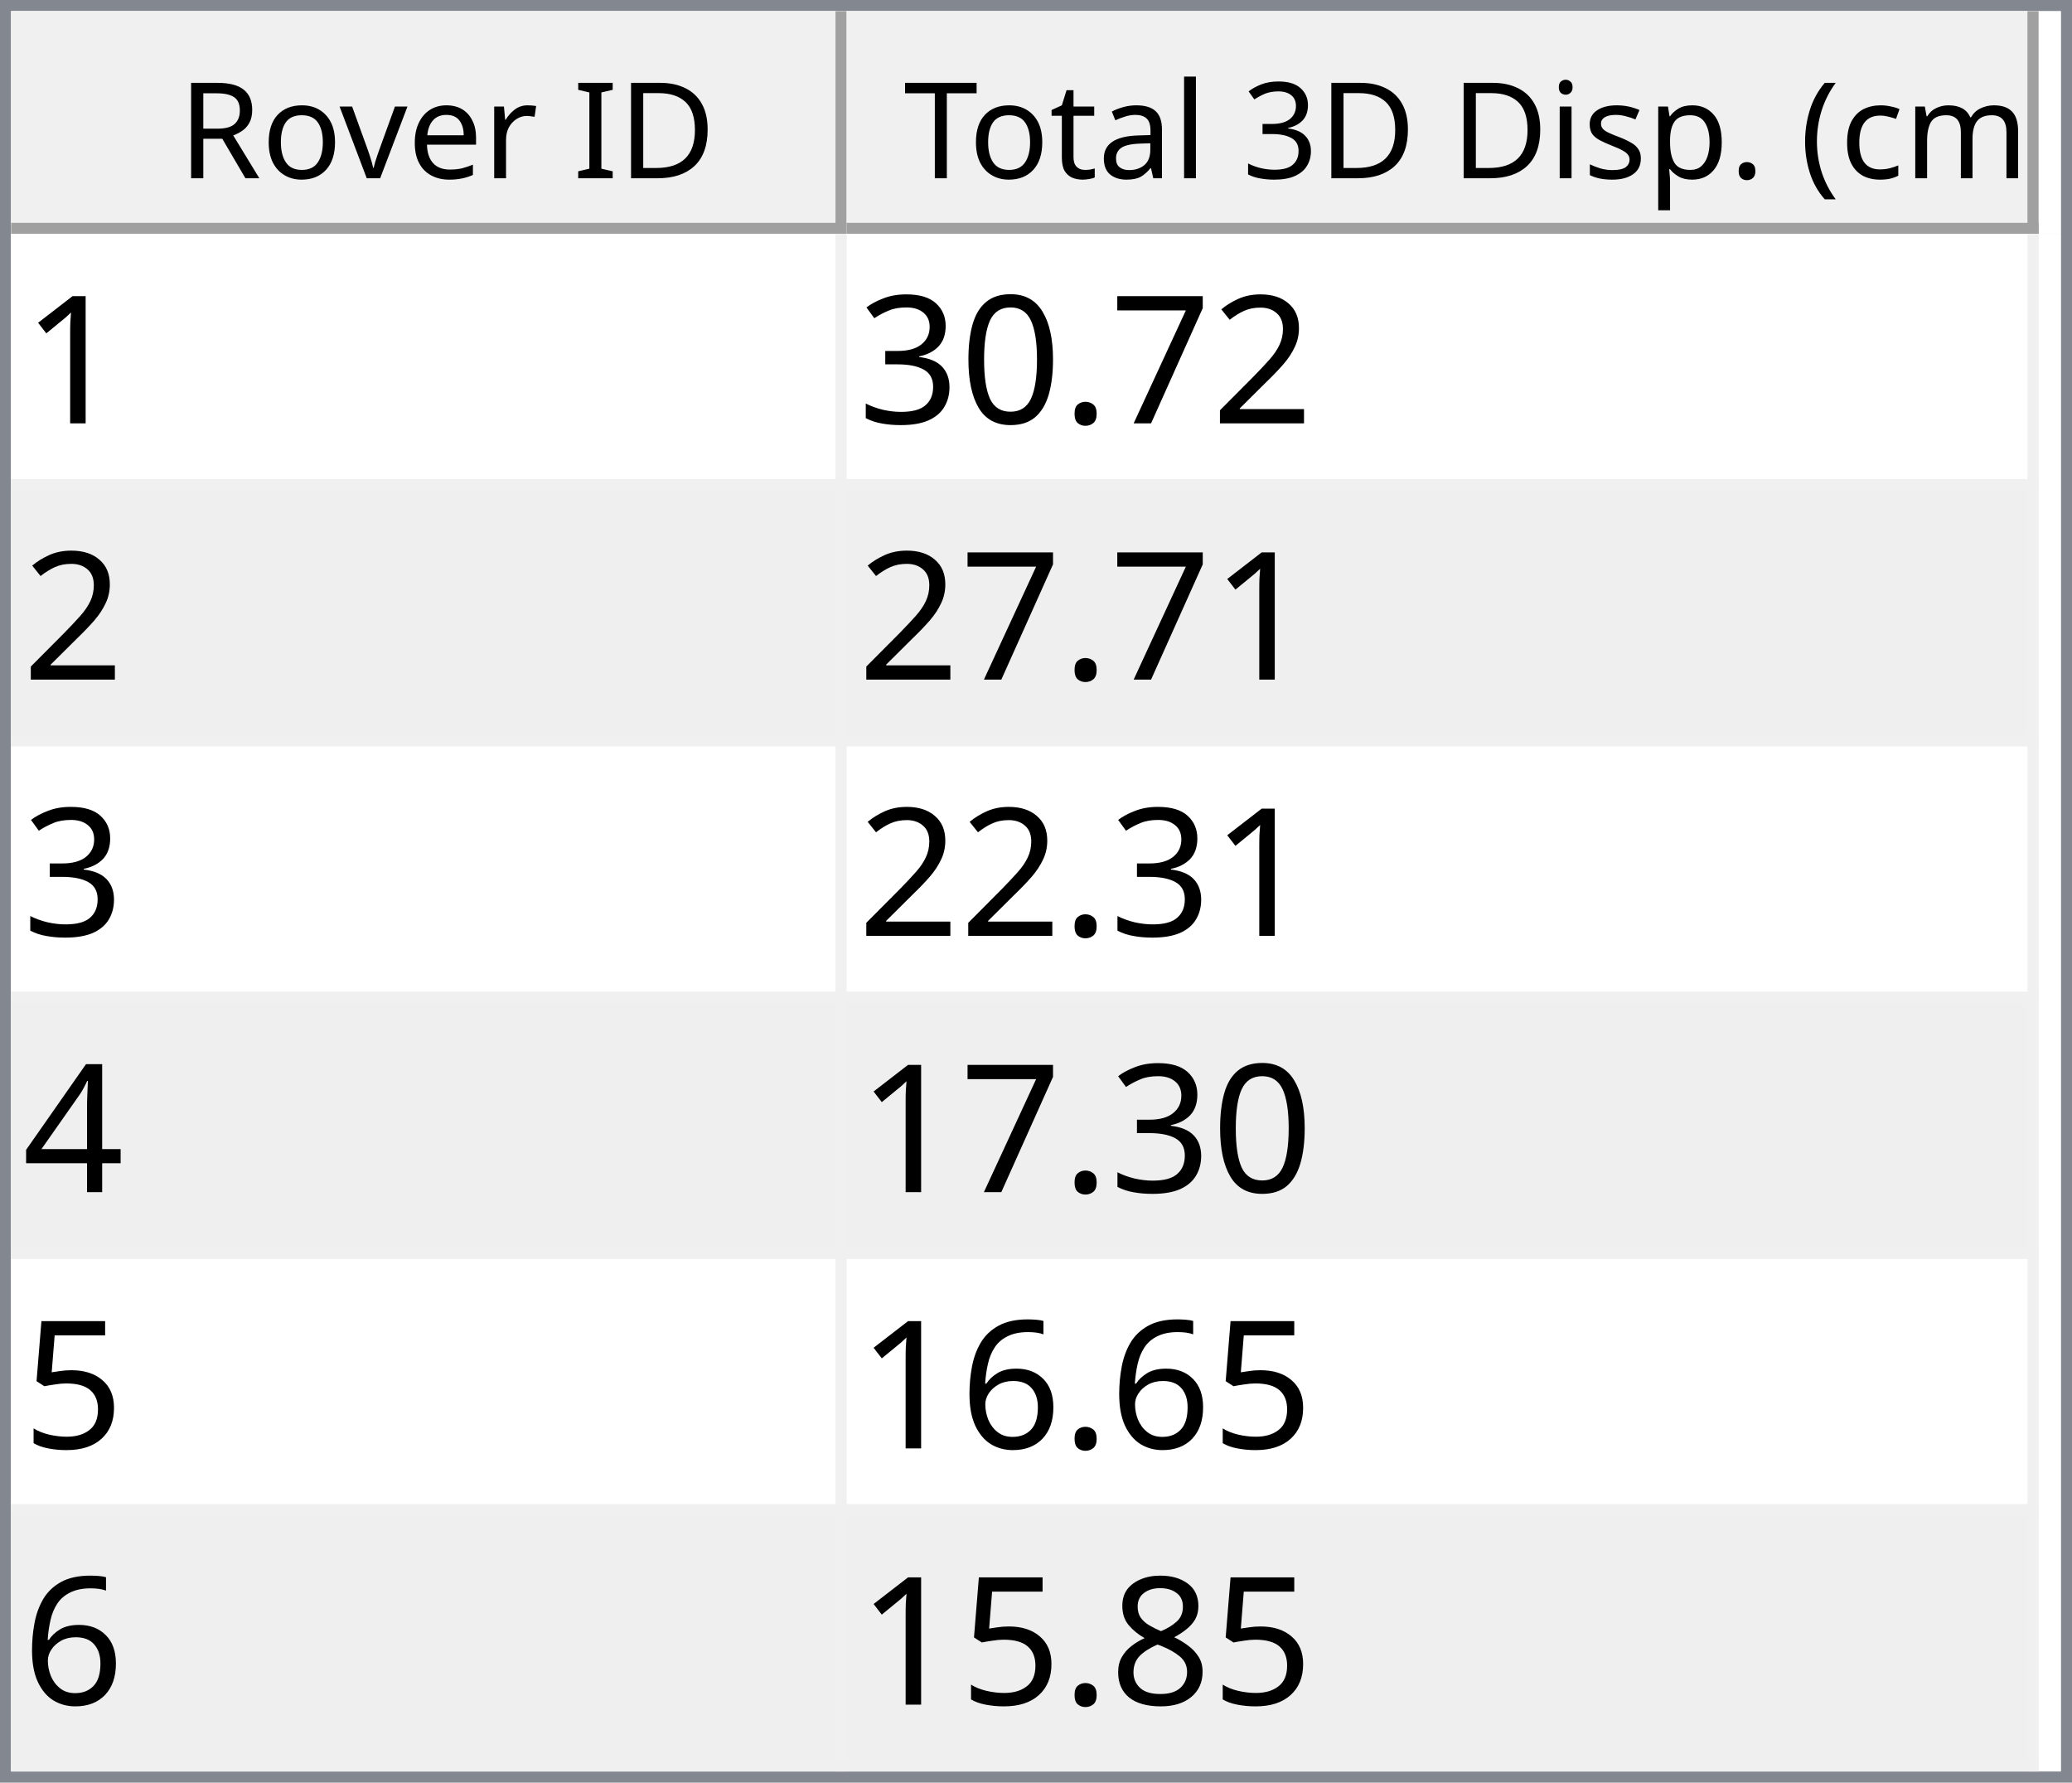
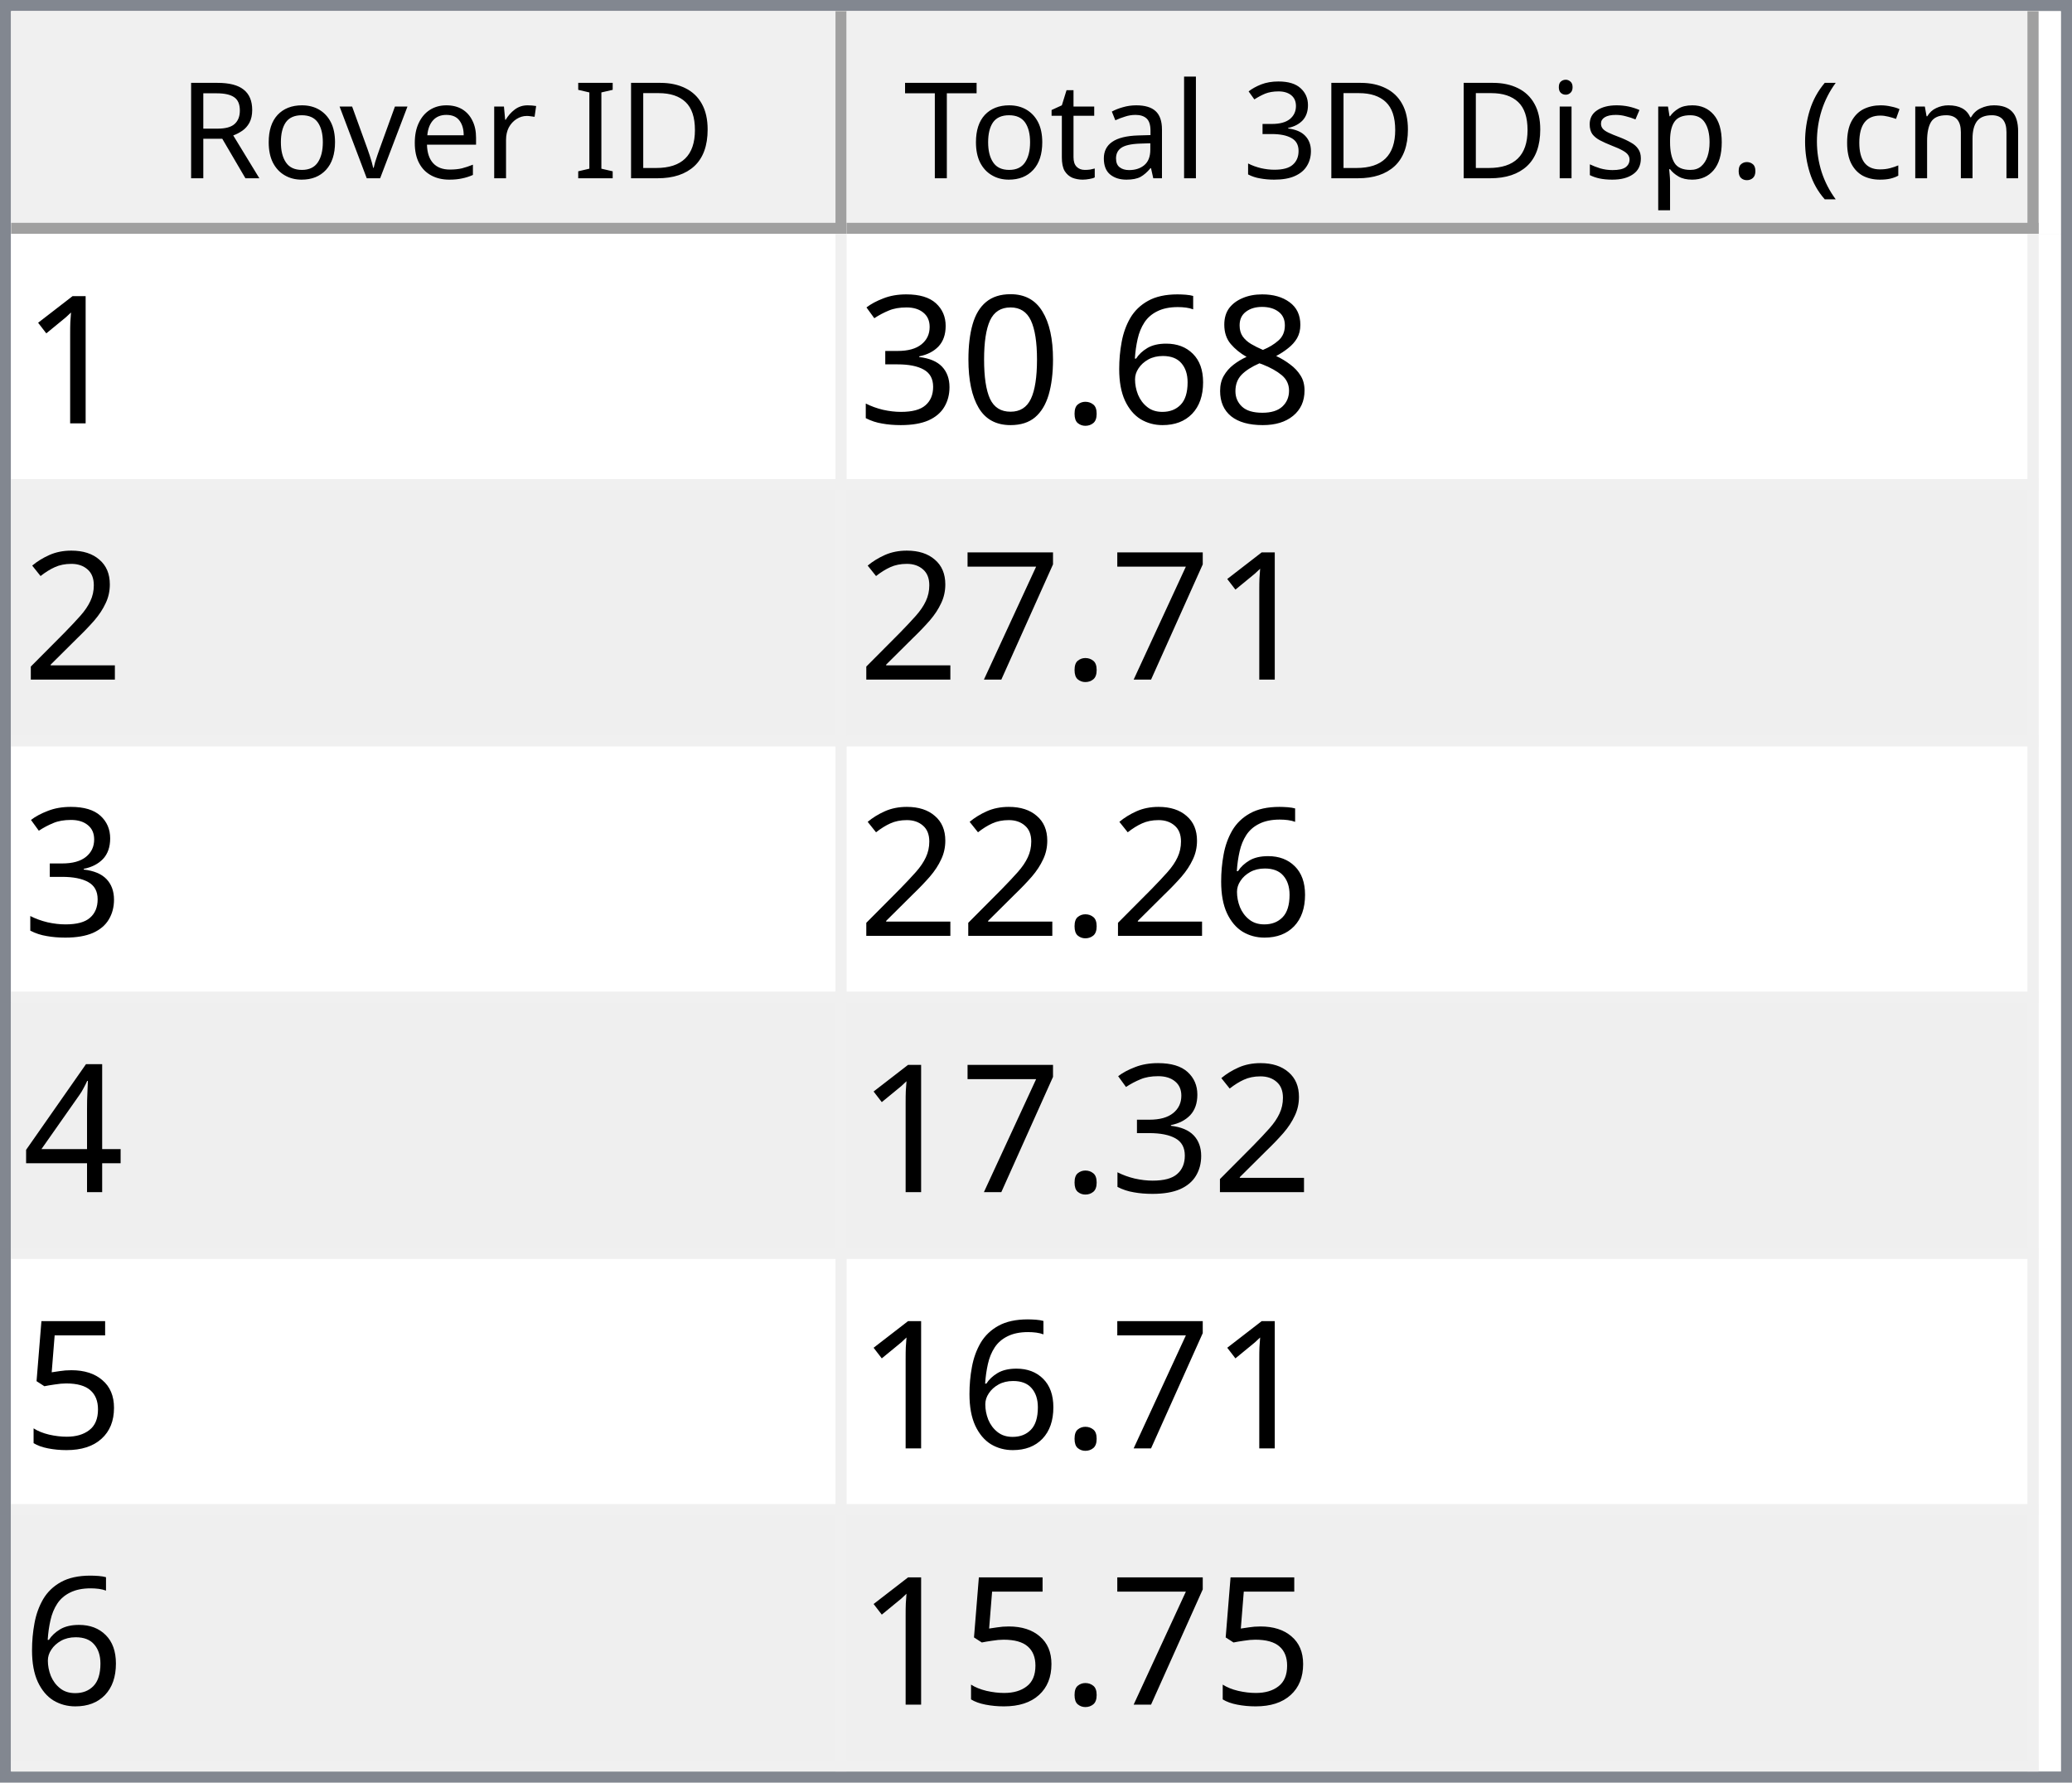
<svg xmlns="http://www.w3.org/2000/svg" style="fill-opacity:1; color-rendering:auto; color-interpolation:auto; text-rendering:auto; stroke:black; stroke-linecap:square; stroke-miterlimit:10; shape-rendering:auto; stroke-opacity:1; fill:black; stroke-dasharray:none; font-weight:normal; stroke-width:1; font-family:'Dialog'; font-style:normal; stroke-linejoin:miter; font-size:12px; stroke-dashoffset:0; image-rendering:auto;" width="186" height="160">
  <defs id="genericDefs" />
  <g>
    <defs id="defs1">
      <clipPath clipPathUnits="userSpaceOnUse" id="clipPath1">
        <path d="M0 0 L186 0 L186 160 L0 160 L0 0 Z" />
      </clipPath>
      <clipPath clipPathUnits="userSpaceOnUse" id="clipPath2">
        <path d="M0 0 L0 160 L186 160 L186 0 Z" />
      </clipPath>
      <clipPath clipPathUnits="userSpaceOnUse" id="clipPath3">
        <path d="M0 0 L0 20 L184 20 L184 0 Z" />
      </clipPath>
      <clipPath clipPathUnits="userSpaceOnUse" id="clipPath4">
        <path d="M0 0 L0 20 L75 20 L75 0 Z" />
      </clipPath>
      <clipPath clipPathUnits="userSpaceOnUse" id="clipPath5">
        <path d="M1 1 L1 19 L74 19 L74 1 Z" />
      </clipPath>
      <clipPath clipPathUnits="userSpaceOnUse" id="clipPath6">
        <path d="M0 0 L0 18 L73 18 L73 0 Z" />
      </clipPath>
      <clipPath clipPathUnits="userSpaceOnUse" id="clipPath7">
        <path d="M-0.5 -0.5 L-0.5 19.5 L74.5 19.5 L74.5 -0.5 Z" />
      </clipPath>
      <clipPath clipPathUnits="userSpaceOnUse" id="clipPath8">
        <path d="M0 0 L0 20 L107 20 L107 0 Z" />
      </clipPath>
      <clipPath clipPathUnits="userSpaceOnUse" id="clipPath9">
        <path d="M1 1 L1 19 L106 19 L106 1 Z" />
      </clipPath>
      <clipPath clipPathUnits="userSpaceOnUse" id="clipPath10">
        <path d="M0 0 L0 18 L105 18 L105 0 Z" />
      </clipPath>
      <clipPath clipPathUnits="userSpaceOnUse" id="clipPath11">
        <path d="M-0.5 -0.5 L-0.5 19.5 L106.5 19.5 L106.5 -0.5 Z" />
      </clipPath>
      <clipPath clipPathUnits="userSpaceOnUse" id="clipPath12">
        <path d="M0 0 L0 138 L184 138 L184 0 Z" />
      </clipPath>
      <clipPath clipPathUnits="userSpaceOnUse" id="clipPath13">
        <path d="M0 0 L0 138 L182 138 L182 0 Z" />
      </clipPath>
      <clipPath clipPathUnits="userSpaceOnUse" id="clipPath14">
        <path d="M-0.5 -0.5 L-0.5 137.5 L181.5 137.5 L181.5 -0.5 Z" />
      </clipPath>
      <clipPath clipPathUnits="userSpaceOnUse" id="clipPath15">
        <path d="M0 0 L0 22 L74 22 L74 0 Z" />
      </clipPath>
      <clipPath clipPathUnits="userSpaceOnUse" id="clipPath16">
        <path d="M0 0 L0 22 L106 22 L106 0 Z" />
      </clipPath>
      <font horiz-adv-x="64.551" id="font1">
        <font-face ascent="107.91" descent="25.098" units-per-em="100" style="font-style:normal; font-family:Segoe UI; font-weight:normal;" />
        <missing-glyph horiz-adv-x="64.551" d="M8.109 0 L8.109 68.266 L56.453 68.266 L56.453 0 L8.109 0 ZM15.328 7.234 L49.219 7.234 L49.219 61.031 L15.328 61.031 L15.328 7.234 Z" />
        <glyph unicode="D" horiz-adv-x="70.117" d="M9.188 0 L9.188 70.016 L28.516 70.016 Q65.531 70.016 65.531 35.891 Q65.531 19.672 55.25 9.836 Q44.969 0 27.734 0 L9.188 0 ZM17.391 62.594 L17.391 7.422 L27.828 7.422 Q41.609 7.422 49.273 14.797 Q56.938 22.172 56.938 35.688 Q56.938 62.594 28.328 62.594 L17.391 62.594 Z" />
        <glyph unicode="I" horiz-adv-x="26.611" d="M17.391 0 L9.188 0 L9.188 70.016 L17.391 70.016 L17.391 0 Z" />
        <glyph unicode=" " horiz-adv-x="27.393" d="" />
        <glyph unicode="r" horiz-adv-x="34.766" d="M34.188 41.891 Q32.078 43.5 28.125 43.5 Q23 43.5 19.555 38.672 Q16.109 33.844 16.109 25.484 L16.109 0 L8.109 0 L8.109 50 L16.109 50 L16.109 39.703 L16.312 39.703 Q18.016 44.969 21.531 47.922 Q25.047 50.875 29.391 50.875 Q32.516 50.875 34.188 50.203 L34.188 41.891 Z" />
        <glyph unicode="e" horiz-adv-x="52.295" d="M48.297 23 L12.984 23 Q13.188 14.656 17.484 10.109 Q21.781 5.562 29.297 5.562 Q37.75 5.562 44.828 11.141 L44.828 3.609 Q38.234 -1.172 27.391 -1.172 Q16.797 -1.172 10.742 5.641 Q4.688 12.453 4.688 24.812 Q4.688 36.469 11.305 43.82 Q17.922 51.172 27.734 51.172 Q37.547 51.172 42.922 44.828 Q48.297 38.484 48.297 27.203 L48.297 23 ZM40.094 29.781 Q40.047 36.719 36.75 40.578 Q33.453 44.438 27.594 44.438 Q21.922 44.438 17.969 40.383 Q14.016 36.328 13.094 29.781 L40.094 29.781 Z" />
        <glyph unicode="v" horiz-adv-x="47.9" d="M47.406 50 L27.484 0 L19.625 0 L0.688 50 L9.469 50 L22.172 13.672 Q23.578 9.672 23.922 6.688 L24.125 6.688 Q24.609 10.453 25.688 13.484 L38.969 50 L47.406 50 Z" />
        <glyph unicode="o" horiz-adv-x="58.594" d="M29 -1.172 Q17.922 -1.172 11.305 5.836 Q4.688 12.844 4.688 24.422 Q4.688 37.016 11.57 44.094 Q18.453 51.172 30.172 51.172 Q41.359 51.172 47.633 44.289 Q53.906 37.406 53.906 25.203 Q53.906 13.234 47.141 6.031 Q40.375 -1.172 29 -1.172 ZM29.594 44.438 Q21.875 44.438 17.383 39.188 Q12.891 33.938 12.891 24.703 Q12.891 15.828 17.43 10.695 Q21.969 5.562 29.594 5.562 Q37.359 5.562 41.531 10.594 Q45.703 15.625 45.703 24.906 Q45.703 34.281 41.531 39.359 Q37.359 44.438 29.594 44.438 Z" />
        <glyph unicode="R" horiz-adv-x="59.814" d="M59.375 0 L49.609 0 L37.891 19.625 Q36.281 22.359 34.766 24.289 Q33.25 26.219 31.664 27.438 Q30.078 28.656 28.25 29.219 Q26.422 29.781 24.125 29.781 L17.391 29.781 L17.391 0 L9.188 0 L9.188 70.016 L30.078 70.016 Q34.672 70.016 38.555 68.867 Q42.438 67.719 45.289 65.375 Q48.141 63.031 49.758 59.547 Q51.375 56.062 51.375 51.375 Q51.375 47.703 50.273 44.656 Q49.172 41.609 47.148 39.211 Q45.125 36.812 42.266 35.133 Q39.406 33.453 35.844 32.516 L35.844 32.328 Q37.594 31.547 38.891 30.547 Q40.188 29.547 41.359 28.18 Q42.531 26.812 43.68 25.078 Q44.828 23.344 46.234 21.047 L59.375 0 ZM17.391 62.594 L17.391 37.203 L28.516 37.203 Q31.594 37.203 34.203 38.133 Q36.812 39.062 38.719 40.797 Q40.625 42.531 41.703 45.047 Q42.781 47.562 42.781 50.688 Q42.781 56.297 39.141 59.445 Q35.5 62.594 28.609 62.594 L17.391 62.594 Z" />
        <glyph unicode=")" horiz-adv-x="30.176" d="M8.297 -15.922 L1.172 -15.922 Q16.406 2.344 16.406 26.812 Q16.406 51.469 1.078 70.016 L8.297 70.016 Q23.531 52.156 23.531 26.703 Q23.531 1.375 8.297 -15.922 Z" />
        <glyph unicode="m" horiz-adv-x="86.133" d="M79.109 0 L71.094 0 L71.094 28.719 Q71.094 37.016 68.531 40.727 Q65.969 44.438 59.906 44.438 Q54.781 44.438 51.195 39.75 Q47.609 35.062 47.609 28.516 L47.609 0 L39.594 0 L39.594 29.688 Q39.594 44.438 28.219 44.438 Q22.953 44.438 19.531 40.016 Q16.109 35.594 16.109 28.516 L16.109 0 L8.109 0 L8.109 50 L16.109 50 L16.109 42.094 L16.312 42.094 Q21.625 51.172 31.844 51.172 Q36.969 51.172 40.773 48.312 Q44.578 45.453 46 40.828 Q51.562 51.172 62.594 51.172 Q79.109 51.172 79.109 30.812 L79.109 0 Z" />
        <glyph unicode="c" horiz-adv-x="46.191" d="M42.188 2.297 Q36.422 -1.172 28.516 -1.172 Q17.828 -1.172 11.258 5.789 Q4.688 12.75 4.688 23.828 Q4.688 36.188 11.766 43.68 Q18.844 51.172 30.672 51.172 Q37.25 51.172 42.281 48.734 L42.281 40.531 Q36.719 44.438 30.375 44.438 Q22.703 44.438 17.797 38.945 Q12.891 33.453 12.891 24.516 Q12.891 15.719 17.508 10.641 Q22.125 5.562 29.891 5.562 Q36.422 5.562 42.188 9.906 L42.188 2.297 Z" />
        <glyph unicode="(" horiz-adv-x="30.176" d="M29.109 -15.922 L21.969 -15.922 Q6.844 1.375 6.844 26.703 Q6.844 52.156 21.969 70.016 L29.203 70.016 Q13.875 51.469 13.875 26.812 Q13.875 2.344 29.109 -15.922 Z" />
        <glyph unicode="." horiz-adv-x="21.68" d="M10.891 -1.078 Q8.641 -1.078 7.055 0.539 Q5.469 2.156 5.469 4.391 Q5.469 6.641 7.055 8.273 Q8.641 9.906 10.891 9.906 Q13.188 9.906 14.797 8.273 Q16.406 6.641 16.406 4.391 Q16.406 2.156 14.797 0.539 Q13.188 -1.078 10.891 -1.078 Z" />
        <glyph unicode="p" horiz-adv-x="58.789" d="M16.312 7.234 L16.109 7.234 L16.109 -23 L8.109 -23 L8.109 50 L16.109 50 L16.109 41.219 L16.312 41.219 Q22.219 51.172 33.594 51.172 Q43.266 51.172 48.688 44.461 Q54.109 37.75 54.109 26.469 Q54.109 13.922 48 6.375 Q41.891 -1.172 31.297 -1.172 Q21.578 -1.172 16.312 7.234 ZM16.109 27.391 L16.109 20.406 Q16.109 14.203 20.141 9.883 Q24.172 5.562 30.375 5.562 Q37.641 5.562 41.773 11.133 Q45.906 16.703 45.906 26.609 Q45.906 34.969 42.047 39.703 Q38.188 44.438 31.594 44.438 Q24.609 44.438 20.359 39.578 Q16.109 34.719 16.109 27.391 Z" />
        <glyph unicode="s" horiz-adv-x="42.432" d="M5.078 1.812 L5.078 10.406 Q11.625 5.562 19.484 5.562 Q30.031 5.562 30.031 12.594 Q30.031 14.594 29.125 15.992 Q28.219 17.391 26.68 18.461 Q25.141 19.531 23.07 20.383 Q21 21.234 18.609 22.172 Q15.281 23.484 12.766 24.828 Q10.25 26.172 8.57 27.859 Q6.891 29.547 6.031 31.695 Q5.172 33.844 5.172 36.719 Q5.172 40.234 6.789 42.945 Q8.406 45.656 11.086 47.484 Q13.766 49.312 17.211 50.242 Q20.656 51.172 24.312 51.172 Q30.812 51.172 35.938 48.922 L35.938 40.828 Q30.422 44.438 23.25 44.438 Q21 44.438 19.195 43.922 Q17.391 43.406 16.094 42.477 Q14.797 41.547 14.086 40.258 Q13.375 38.969 13.375 37.406 Q13.375 35.453 14.086 34.133 Q14.797 32.812 16.164 31.789 Q17.531 30.766 19.484 29.938 Q21.438 29.109 23.922 28.125 Q27.25 26.859 29.883 25.516 Q32.516 24.172 34.375 22.484 Q36.234 20.797 37.234 18.602 Q38.234 16.406 38.234 13.375 Q38.234 9.672 36.602 6.938 Q34.969 4.203 32.234 2.398 Q29.5 0.594 25.93 -0.289 Q22.359 -1.172 18.453 -1.172 Q10.75 -1.172 5.078 1.812 Z" />
        <glyph unicode="i" horiz-adv-x="24.219" d="M12.203 62.703 Q10.062 62.703 8.547 64.164 Q7.031 65.625 7.031 67.875 Q7.031 70.125 8.547 71.609 Q10.062 73.094 12.203 73.094 Q14.406 73.094 15.945 71.609 Q17.484 70.125 17.484 67.875 Q17.484 65.719 15.945 64.211 Q14.406 62.703 12.203 62.703 ZM16.109 0 L8.109 0 L8.109 50 L16.109 50 L16.109 0 Z" />
        <glyph unicode="3" horiz-adv-x="53.906" d="M46.531 19.828 Q46.531 15.094 44.75 11.211 Q42.969 7.328 39.719 4.57 Q36.469 1.812 31.93 0.297 Q27.391 -1.219 21.922 -1.219 Q11.922 -1.219 6 2.594 L6 11.188 Q13.094 5.609 22.219 5.609 Q25.875 5.609 28.828 6.539 Q31.781 7.469 33.906 9.227 Q36.031 10.984 37.18 13.477 Q38.328 15.969 38.328 19.094 Q38.328 32.812 18.797 32.812 L12.984 32.812 L12.984 39.594 L18.5 39.594 Q35.797 39.594 35.797 52.484 Q35.797 64.406 22.609 64.406 Q15.188 64.406 8.688 59.422 L8.688 67.188 Q15.375 71.188 24.609 71.188 Q29 71.188 32.57 69.969 Q36.141 68.75 38.68 66.555 Q41.219 64.359 42.609 61.281 Q44 58.203 44 54.5 Q44 40.672 30.031 36.719 L30.031 36.531 Q33.594 36.141 36.625 34.797 Q39.656 33.453 41.852 31.305 Q44.047 29.156 45.289 26.25 Q46.531 23.344 46.531 19.828 Z" />
        <glyph unicode="l" horiz-adv-x="24.219" d="M16.109 0 L8.109 0 L8.109 74.031 L16.109 74.031 L16.109 0 Z" />
        <glyph unicode="a" horiz-adv-x="50.879" d="M43.891 0 L35.891 0 L35.891 7.812 L35.688 7.812 Q30.469 -1.172 20.312 -1.172 Q12.844 -1.172 8.617 2.781 Q4.391 6.734 4.391 13.281 Q4.391 27.297 20.906 29.594 L35.891 31.688 Q35.891 44.438 25.594 44.438 Q16.547 44.438 9.281 38.281 L9.281 46.484 Q16.656 51.172 26.266 51.172 Q43.891 51.172 43.891 32.516 L43.891 0 ZM35.891 25.297 L23.828 23.641 Q18.266 22.859 15.43 20.875 Q12.594 18.891 12.594 13.875 Q12.594 10.203 15.211 7.883 Q17.828 5.562 22.172 5.562 Q28.125 5.562 32.008 9.742 Q35.891 13.922 35.891 20.312 L35.891 25.297 Z" />
        <glyph unicode="t" horiz-adv-x="33.887" d="M31.297 0.484 Q28.469 -1.078 23.828 -1.078 Q10.688 -1.078 10.688 13.578 L10.688 43.172 L2.094 43.172 L2.094 50 L10.688 50 L10.688 62.203 L18.703 64.797 L18.703 50 L31.297 50 L31.297 43.172 L18.703 43.172 L18.703 14.984 Q18.703 9.969 20.414 7.82 Q22.125 5.672 26.078 5.672 Q29.109 5.672 31.297 7.328 L31.297 0.484 Z" />
        <glyph unicode="T" horiz-adv-x="52.393" d="M50.594 62.594 L30.375 62.594 L30.375 0 L22.172 0 L22.172 62.594 L2 62.594 L2 70.016 L50.594 70.016 L50.594 62.594 Z" />
      </font>
      <font horiz-adv-x="75.0" id="font2">
        <font-face ascent="100.537" descent="21.973" units-per-em="100" style="font-style:normal; font-family:sans-serif; font-weight:normal;" />
        <missing-glyph horiz-adv-x="75.0" d="M12.5 0 L12.5 62.5 L62.5 62.5 L62.5 0 L12.5 0 ZM14.062 1.562 L60.938 1.562 L60.938 60.938 L14.062 60.938 L14.062 1.562 Z" />
        <glyph unicode="1" horiz-adv-x="55.615" d="M37.25 0 L28.469 0 L28.469 56 Q25.297 52.984 20.141 49.953 Q14.984 46.922 10.891 45.406 L10.891 53.906 Q18.266 57.375 23.781 62.305 Q29.297 67.234 31.594 71.875 L37.25 71.875 L37.25 0 Z" />
-         <glyph unicode="2" horiz-adv-x="55.615" d="M50.344 8.453 L50.344 0 L3.031 0 Q2.938 3.172 4.047 6.109 Q5.859 10.938 9.836 15.625 Q13.812 20.312 21.344 26.469 Q33.016 36.031 37.117 41.625 Q41.219 47.219 41.219 52.203 Q41.219 57.422 37.477 61.008 Q33.734 64.594 27.734 64.594 Q21.391 64.594 17.578 60.789 Q13.766 56.984 13.719 50.25 L4.688 51.172 Q5.609 61.281 11.664 66.578 Q17.719 71.875 27.938 71.875 Q38.234 71.875 44.242 66.164 Q50.25 60.453 50.25 52 Q50.25 47.703 48.492 43.555 Q46.734 39.406 42.656 34.812 Q38.578 30.219 29.109 22.219 Q21.188 15.578 18.945 13.211 Q16.703 10.844 15.234 8.453 L50.344 8.453 Z" />
-         <glyph unicode="7" horiz-adv-x="55.615" d="M4.734 62.203 L4.734 70.656 L51.078 70.656 L51.078 63.812 Q44.234 56.547 37.523 44.484 Q30.812 32.422 27.156 19.672 Q24.516 10.688 23.781 0 L14.75 0 Q14.891 8.453 18.062 20.414 Q21.234 32.375 27.172 43.484 Q33.109 54.594 39.797 62.203 L4.734 62.203 Z" />
+         <glyph unicode="8" horiz-adv-x="55.615" d="M17.672 38.812 Q12.203 40.828 9.57 44.539 Q6.938 48.25 6.938 53.422 Q6.938 61.234 12.555 66.555 Q18.172 71.875 27.484 71.875 Q36.859 71.875 42.578 66.43 Q48.297 60.984 48.297 53.172 Q48.297 48.188 45.68 44.508 Q43.062 40.828 37.75 38.812 Q44.344 36.672 47.781 31.883 Q51.219 27.094 51.219 20.453 Q51.219 11.281 44.727 5.031 Q38.234 -1.219 27.641 -1.219 Q17.047 -1.219 10.547 5.055 Q4.047 11.328 4.047 20.703 Q4.047 27.688 7.594 32.398 Q11.141 37.109 17.672 38.812 ZM15.922 53.719 Q15.922 48.641 19.195 45.414 Q22.469 42.188 27.688 42.188 Q32.766 42.188 36.016 45.383 Q39.266 48.578 39.266 53.219 Q39.266 58.062 35.914 61.359 Q32.562 64.656 27.594 64.656 Q22.562 64.656 19.242 61.43 Q15.922 58.203 15.922 53.719 ZM13.094 20.656 Q13.094 16.891 14.875 13.375 Q16.656 9.859 20.172 7.93 Q23.688 6 27.734 6 Q34.031 6 38.133 10.055 Q42.234 14.109 42.234 20.359 Q42.234 26.703 38.016 30.859 Q33.797 35.016 27.438 35.016 Q21.234 35.016 17.164 30.914 Q13.094 26.812 13.094 20.656 Z" />
+         <glyph unicode="6" horiz-adv-x="55.615" d="M49.75 54.047 L41.016 53.375 Q39.844 58.547 37.703 60.891 Q34.125 64.656 28.906 64.656 Q24.703 64.656 21.531 62.312 Q17.391 59.281 14.992 53.469 Q12.594 47.656 12.5 36.922 Q15.672 41.75 20.266 44.094 Q24.859 46.438 29.891 46.438 Q38.672 46.438 44.852 39.969 Q51.031 33.5 51.031 23.25 Q51.031 16.5 48.125 10.719 Q45.219 4.938 40.141 1.859 Q35.062 -1.219 28.609 -1.219 Q17.625 -1.219 10.695 6.859 Q3.766 14.938 3.766 33.5 Q3.766 54.25 11.422 63.672 Q18.109 71.875 29.438 71.875 Q37.891 71.875 43.289 67.141 Q48.688 62.406 49.75 54.047 ZM13.875 23.188 Q13.875 18.656 15.797 14.508 Q17.719 10.359 21.188 8.18 Q24.656 6 28.469 6 Q34.031 6 38.039 10.492 Q42.047 14.984 42.047 22.703 Q42.047 30.125 38.086 34.398 Q34.125 38.672 28.125 38.672 Q22.172 38.672 18.023 34.398 Q13.875 30.125 13.875 23.188 Z" />
        <glyph unicode="." horiz-adv-x="27.783" d="M9.078 0 L9.078 10.016 L19.094 10.016 L19.094 0 L9.078 0 Z" />
        <glyph unicode="0" horiz-adv-x="55.615" d="M4.156 35.297 Q4.156 48 6.766 55.742 Q9.375 63.484 14.523 67.68 Q19.672 71.875 27.484 71.875 Q33.25 71.875 37.594 69.555 Q41.938 67.234 44.773 62.867 Q47.609 58.5 49.219 52.227 Q50.828 45.953 50.828 35.297 Q50.828 22.703 48.242 14.969 Q45.656 7.234 40.508 3.008 Q35.359 -1.219 27.484 -1.219 Q17.141 -1.219 11.234 6.203 Q4.156 15.141 4.156 35.297 ZM13.188 35.297 Q13.188 17.672 17.312 11.836 Q21.438 6 27.484 6 Q33.547 6 37.672 11.859 Q41.797 17.719 41.797 35.297 Q41.797 52.984 37.672 58.789 Q33.547 64.594 27.391 64.594 Q21.344 64.594 17.719 59.469 Q13.188 52.938 13.188 35.297 Z" />
        <glyph unicode="3" horiz-adv-x="55.615" d="M4.203 18.891 L12.984 20.062 Q14.5 12.594 18.141 9.297 Q21.781 6 27 6 Q33.203 6 37.477 10.297 Q41.75 14.594 41.75 20.953 Q41.75 27 37.797 30.93 Q33.844 34.859 27.734 34.859 Q25.25 34.859 21.531 33.891 L22.516 41.609 Q23.391 41.5 23.922 41.5 Q29.547 41.5 34.039 44.43 Q38.531 47.359 38.531 53.469 Q38.531 58.297 35.258 61.477 Q31.984 64.656 26.812 64.656 Q21.688 64.656 18.266 61.43 Q14.844 58.203 13.875 51.766 L5.078 53.328 Q6.688 62.156 12.398 67.016 Q18.109 71.875 26.609 71.875 Q32.469 71.875 37.398 69.359 Q42.328 66.844 44.945 62.5 Q47.562 58.156 47.562 53.266 Q47.562 48.641 45.07 44.828 Q42.578 41.016 37.703 38.766 Q44.047 37.312 47.562 32.695 Q51.078 28.078 51.078 21.141 Q51.078 11.766 44.242 5.25 Q37.406 -1.266 26.953 -1.266 Q17.531 -1.266 11.305 4.352 Q5.078 9.969 4.203 18.891 Z" />
+         <glyph unicode="2" horiz-adv-x="55.615" d="M50.344 8.453 L50.344 0 L3.031 0 Q2.938 3.172 4.047 6.109 Q5.859 10.938 9.836 15.625 Q13.812 20.312 21.344 26.469 Q33.016 36.031 37.117 41.625 Q41.219 47.219 41.219 52.203 Q41.219 57.422 37.477 61.008 Q33.734 64.594 27.734 64.594 Q21.391 64.594 17.578 60.789 Q13.766 56.984 13.719 50.25 L4.688 51.172 Q5.609 61.281 11.664 66.578 Q17.719 71.875 27.938 71.875 Q38.234 71.875 44.242 66.164 Q50.25 60.453 50.25 52 Q50.25 47.703 48.492 43.555 Q46.734 39.406 42.656 34.812 Q38.578 30.219 29.109 22.219 Q21.188 15.578 18.945 13.211 Q16.703 10.844 15.234 8.453 L50.344 8.453 Z" />
+         <glyph unicode="7" horiz-adv-x="55.615" d="M4.734 62.203 L4.734 70.656 L51.078 70.656 L51.078 63.812 Q44.234 56.547 37.523 44.484 Q30.812 32.422 27.156 19.672 Q24.516 10.688 23.781 0 L14.75 0 Q14.891 8.453 18.062 20.414 Q21.234 32.375 27.172 43.484 Q33.109 54.594 39.797 62.203 L4.734 62.203 Z" />
        <glyph unicode="4" horiz-adv-x="55.615" d="M32.328 0 L32.328 17.141 L1.266 17.141 L1.266 25.203 L33.938 71.578 L41.109 71.578 L41.109 25.203 L50.781 25.203 L50.781 17.141 L41.109 17.141 L41.109 0 L32.328 0 ZM32.328 25.203 L32.328 57.469 L9.906 25.203 L32.328 25.203 Z" />
        <glyph unicode="5" horiz-adv-x="55.615" d="M4.156 18.75 L13.375 19.531 Q14.406 12.797 18.141 9.398 Q21.875 6 27.156 6 Q33.5 6 37.891 10.789 Q42.281 15.578 42.281 23.484 Q42.281 31 38.062 35.352 Q33.844 39.703 27 39.703 Q22.75 39.703 19.336 37.773 Q15.922 35.844 13.969 32.766 L5.719 33.844 L12.641 70.609 L48.25 70.609 L48.25 62.203 L19.672 62.203 L15.828 42.969 Q22.266 47.469 29.344 47.469 Q38.719 47.469 45.164 40.969 Q51.609 34.469 51.609 24.266 Q51.609 14.547 45.953 7.469 Q39.062 -1.219 27.156 -1.219 Q17.391 -1.219 11.211 4.25 Q5.031 9.719 4.156 18.75 Z" />
-         <glyph unicode="6" horiz-adv-x="55.615" d="M49.75 54.047 L41.016 53.375 Q39.844 58.547 37.703 60.891 Q34.125 64.656 28.906 64.656 Q24.703 64.656 21.531 62.312 Q17.391 59.281 14.992 53.469 Q12.594 47.656 12.5 36.922 Q15.672 41.75 20.266 44.094 Q24.859 46.438 29.891 46.438 Q38.672 46.438 44.852 39.969 Q51.031 33.5 51.031 23.25 Q51.031 16.5 48.125 10.719 Q45.219 4.938 40.141 1.859 Q35.062 -1.219 28.609 -1.219 Q17.625 -1.219 10.695 6.859 Q3.766 14.938 3.766 33.5 Q3.766 54.25 11.422 63.672 Q18.109 71.875 29.438 71.875 Q37.891 71.875 43.289 67.141 Q48.688 62.406 49.75 54.047 ZM13.875 23.188 Q13.875 18.656 15.797 14.508 Q17.719 10.359 21.188 8.18 Q24.656 6 28.469 6 Q34.031 6 38.039 10.492 Q42.047 14.984 42.047 22.703 Q42.047 30.125 38.086 34.398 Q34.125 38.672 28.125 38.672 Q22.172 38.672 18.023 34.398 Q13.875 30.125 13.875 23.188 Z" />
-         <glyph unicode="8" horiz-adv-x="55.615" d="M17.672 38.812 Q12.203 40.828 9.57 44.539 Q6.938 48.25 6.938 53.422 Q6.938 61.234 12.555 66.555 Q18.172 71.875 27.484 71.875 Q36.859 71.875 42.578 66.43 Q48.297 60.984 48.297 53.172 Q48.297 48.188 45.68 44.508 Q43.062 40.828 37.75 38.812 Q44.344 36.672 47.781 31.883 Q51.219 27.094 51.219 20.453 Q51.219 11.281 44.727 5.031 Q38.234 -1.219 27.641 -1.219 Q17.047 -1.219 10.547 5.055 Q4.047 11.328 4.047 20.703 Q4.047 27.688 7.594 32.398 Q11.141 37.109 17.672 38.812 ZM15.922 53.719 Q15.922 48.641 19.195 45.414 Q22.469 42.188 27.688 42.188 Q32.766 42.188 36.016 45.383 Q39.266 48.578 39.266 53.219 Q39.266 58.062 35.914 61.359 Q32.562 64.656 27.594 64.656 Q22.562 64.656 19.242 61.43 Q15.922 58.203 15.922 53.719 ZM13.094 20.656 Q13.094 16.891 14.875 13.375 Q16.656 9.859 20.172 7.93 Q23.688 6 27.734 6 Q34.031 6 38.133 10.055 Q42.234 14.109 42.234 20.359 Q42.234 26.703 38.016 30.859 Q33.797 35.016 27.438 35.016 Q21.234 35.016 17.164 30.914 Q13.094 26.812 13.094 20.656 Z" />
      </font>
    </defs>
    <g style="fill:white; stroke:white;">
      <rect x="0" y="0" width="186" style="clip-path:url(#clipPath1); stroke:none;" height="160" />
    </g>
    <g style="fill:white; text-rendering:optimizeSpeed; color-rendering:optimizeSpeed; image-rendering:optimizeSpeed; shape-rendering:crispEdges; stroke:white; color-interpolation:sRGB;">
      <rect x="0" width="186" height="160" y="0" style="stroke:none;" />
      <path style="stroke:none;" d="M0 160 L186 160 L186 0 L0 0 Z" />
    </g>
    <g style="fill:rgb(240,240,240); font-family:'Segoe UI'; stroke:rgb(240,240,240);">
      <rect x="0" y="0" width="186" style="clip-path:url(#clipPath2); stroke:none;" height="160" />
    </g>
    <g style="fill:rgb(130,135,144); font-family:'Segoe UI'; stroke:rgb(130,135,144);">
      <path d="M0 0 L186 0 L186 160 L0 160 L0 0 ZM1 1 L185 1 L185 159 L1 159 L1 1 Z" style="fill-rule:evenodd; clip-path:url(#clipPath2); stroke:none;" />
    </g>
    <g style="fill:white; font-family:'Segoe UI'; stroke:white;" transform="translate(1,1)">
      <rect x="0" y="0" width="184" style="clip-path:url(#clipPath3); stroke:none;" height="20" />
    </g>
    <g style="fill:rgb(240,240,240); font-family:'Segoe UI'; stroke:rgb(240,240,240);" transform="translate(1,1)">
      <rect x="0" y="0" width="75" style="clip-path:url(#clipPath4); stroke:none;" height="20" />
    </g>
    <g style="font-family:'Segoe UI';" transform="translate(2,2)">
      <text x="14" xml:space="preserve" y="14" style="clip-path:url(#clipPath6); stroke:none;">Rover ID</text>
    </g>
    <g style="fill:rgb(160,160,160); font-family:'Segoe UI'; stroke:rgb(160,160,160); stroke-linejoin:bevel;" transform="translate(1.5,1.5)">
      <line x1="74" x2="74" y1="0" style="fill:none; clip-path:url(#clipPath7);" y2="19" />
    </g>
    <g style="fill:rgb(160,160,160); font-family:'Segoe UI'; stroke:rgb(160,160,160); stroke-linejoin:bevel;" transform="matrix(1,0,0,1,1,1) translate(0.5,0.5)">
      <line x1="0" x2="74" y1="19" style="fill:none; clip-path:url(#clipPath7);" y2="19" />
    </g>
    <g style="fill:rgb(240,240,240); font-family:'Segoe UI'; stroke:rgb(240,240,240);" transform="translate(76,1)">
      <rect x="0" y="0" width="107" style="clip-path:url(#clipPath8); stroke:none;" height="20" />
    </g>
    <g style="font-family:'Segoe UI';" transform="translate(77,2)">
      <text x="1" xml:space="preserve" y="14" style="clip-path:url(#clipPath10); stroke:none;"> Total 3D Disp. (cm)</text>
    </g>
    <g style="fill:rgb(160,160,160); font-family:'Segoe UI'; stroke:rgb(160,160,160); stroke-linejoin:bevel;" transform="translate(76.5,1.5)">
      <line x1="106" x2="106" y1="0" style="fill:none; clip-path:url(#clipPath11);" y2="19" />
    </g>
    <g style="fill:rgb(160,160,160); font-family:'Segoe UI'; stroke:rgb(160,160,160); stroke-linejoin:bevel;" transform="matrix(1,0,0,1,76,1) translate(0.5,0.5)">
      <line x1="0" x2="106" y1="19" style="fill:none; clip-path:url(#clipPath11);" y2="19" />
    </g>
    <g style="fill:white; font-family:'Segoe UI'; stroke:white;" transform="translate(1,21)">
      <rect x="0" y="0" width="184" style="clip-path:url(#clipPath12); stroke:none;" height="138" />
    </g>
    <g style="fill:rgb(240,240,240); font-size:16px; font-family:sans-serif; stroke:rgb(240,240,240);" transform="translate(1,21)">
      <rect x="0" y="0" width="182" style="clip-path:url(#clipPath13); stroke:none;" height="138" />
      <line transform="translate(0.5,0.5)" x1="0" x2="181" y1="22" style="clip-path:url(#clipPath14); fill:none; stroke-linejoin:bevel;" y2="22" />
    </g>
    <g transform="matrix(1,0,0,1,1,21) translate(0.5,0.5)" style="fill:rgb(240,240,240); font-size:16px; font-family:sans-serif; stroke:rgb(240,240,240); stroke-linejoin:bevel;">
      <line x1="0" x2="181" y1="45" style="fill:none; clip-path:url(#clipPath14);" y2="45" />
    </g>
    <g transform="matrix(1,0,0,1,1,21) translate(0.5,0.5)" style="fill:rgb(240,240,240); font-size:16px; font-family:sans-serif; stroke:rgb(240,240,240); stroke-linejoin:bevel;">
      <line x1="0" x2="181" y1="68" style="fill:none; clip-path:url(#clipPath14);" y2="68" />
    </g>
    <g transform="matrix(1,0,0,1,1,21) translate(0.5,0.5)" style="fill:rgb(240,240,240); font-size:16px; font-family:sans-serif; stroke:rgb(240,240,240); stroke-linejoin:bevel;">
      <line x1="0" x2="181" y1="91" style="fill:none; clip-path:url(#clipPath14);" y2="91" />
    </g>
    <g transform="matrix(1,0,0,1,1,21) translate(0.5,0.5)" style="fill:rgb(240,240,240); font-size:16px; font-family:sans-serif; stroke:rgb(240,240,240); stroke-linejoin:bevel;">
      <line x1="0" x2="181" y1="114" style="fill:none; clip-path:url(#clipPath14);" y2="114" />
    </g>
    <g transform="matrix(1,0,0,1,1,21) translate(0.5,0.5)" style="fill:rgb(240,240,240); font-size:16px; font-family:sans-serif; stroke:rgb(240,240,240); stroke-linejoin:bevel;">
      <line x1="0" x2="181" y1="137" style="fill:none; clip-path:url(#clipPath14);" y2="137" />
    </g>
    <g transform="matrix(1,0,0,1,1,21) translate(0.5,0.5)" style="fill:rgb(240,240,240); font-size:16px; font-family:sans-serif; stroke:rgb(240,240,240); stroke-linejoin:bevel;">
      <line x1="74" x2="74" y1="0" style="fill:none; clip-path:url(#clipPath14);" y2="137" />
    </g>
    <g transform="matrix(1,0,0,1,1,21) translate(0.5,0.5)" style="fill:rgb(240,240,240); font-size:16px; font-family:sans-serif; stroke:rgb(240,240,240); stroke-linejoin:bevel;">
      <line x1="181" x2="181" y1="0" style="fill:none; clip-path:url(#clipPath14);" y2="137" />
    </g>
    <g style="fill:white; font-size:16px; font-family:sans-serif; stroke:white;" transform="matrix(1,0,0,1,1,21)">
      <rect x="0" y="0" width="74" style="clip-path:url(#clipPath15); stroke:none;" height="22" />
      <text x="1" y="17" style="fill:black; clip-path:url(#clipPath15); stroke:none;" xml:space="preserve">1</text>
    </g>
    <g style="fill:white; font-size:16px; font-family:sans-serif; stroke:white;" transform="matrix(1,0,0,1,1,21) translate(75,0)">
      <rect x="0" y="0" width="106" style="clip-path:url(#clipPath16); stroke:none;" height="22" />
-       <text x="1" y="17" style="fill:black; clip-path:url(#clipPath16); stroke:none;" xml:space="preserve">30.72</text>
+       <text x="1" y="17" style="fill:black; clip-path:url(#clipPath16); stroke:none;" xml:space="preserve">30.68</text>
    </g>
    <g style="fill:rgb(239,239,239); font-size:16px; font-family:sans-serif; stroke:rgb(239,239,239);" transform="matrix(1,0,0,1,1,21) translate(0,23)">
      <rect x="0" y="0" width="74" style="clip-path:url(#clipPath15); stroke:none;" height="22" />
      <text x="1" y="17" style="fill:black; clip-path:url(#clipPath15); stroke:none;" xml:space="preserve">2</text>
    </g>
    <g style="fill:rgb(239,239,239); font-size:16px; font-family:sans-serif; stroke:rgb(239,239,239);" transform="matrix(1,0,0,1,1,21) translate(75,23)">
      <rect x="0" y="0" width="106" style="clip-path:url(#clipPath16); stroke:none;" height="22" />
      <text x="1" y="17" style="fill:black; clip-path:url(#clipPath16); stroke:none;" xml:space="preserve">27.71</text>
    </g>
    <g style="fill:white; font-size:16px; font-family:sans-serif; stroke:white;" transform="matrix(1,0,0,1,1,21) translate(0,46)">
      <rect x="0" y="0" width="74" style="clip-path:url(#clipPath15); stroke:none;" height="22" />
      <text x="1" y="17" style="fill:black; clip-path:url(#clipPath15); stroke:none;" xml:space="preserve">3</text>
    </g>
    <g style="fill:white; font-size:16px; font-family:sans-serif; stroke:white;" transform="matrix(1,0,0,1,1,21) translate(75,46)">
      <rect x="0" y="0" width="106" style="clip-path:url(#clipPath16); stroke:none;" height="22" />
-       <text x="1" y="17" style="fill:black; clip-path:url(#clipPath16); stroke:none;" xml:space="preserve">22.31</text>
+       <text x="1" y="17" style="fill:black; clip-path:url(#clipPath16); stroke:none;" xml:space="preserve">22.26</text>
    </g>
    <g style="fill:rgb(239,239,239); font-size:16px; font-family:sans-serif; stroke:rgb(239,239,239);" transform="matrix(1,0,0,1,1,21) translate(0,69)">
      <rect x="0" y="0" width="74" style="clip-path:url(#clipPath15); stroke:none;" height="22" />
      <text x="1" y="17" style="fill:black; clip-path:url(#clipPath15); stroke:none;" xml:space="preserve">4</text>
    </g>
    <g style="fill:rgb(239,239,239); font-size:16px; font-family:sans-serif; stroke:rgb(239,239,239);" transform="matrix(1,0,0,1,1,21) translate(75,69)">
      <rect x="0" y="0" width="106" style="clip-path:url(#clipPath16); stroke:none;" height="22" />
-       <text x="1" y="17" style="fill:black; clip-path:url(#clipPath16); stroke:none;" xml:space="preserve">17.30</text>
+       <text x="1" y="17" style="fill:black; clip-path:url(#clipPath16); stroke:none;" xml:space="preserve">17.32</text>
    </g>
    <g style="fill:white; font-size:16px; font-family:sans-serif; stroke:white;" transform="matrix(1,0,0,1,1,21) translate(0,92)">
      <rect x="0" y="0" width="74" style="clip-path:url(#clipPath15); stroke:none;" height="22" />
      <text x="1" y="17" style="fill:black; clip-path:url(#clipPath15); stroke:none;" xml:space="preserve">5</text>
    </g>
    <g style="fill:white; font-size:16px; font-family:sans-serif; stroke:white;" transform="matrix(1,0,0,1,1,21) translate(75,92)">
      <rect x="0" y="0" width="106" style="clip-path:url(#clipPath16); stroke:none;" height="22" />
-       <text x="1" y="17" style="fill:black; clip-path:url(#clipPath16); stroke:none;" xml:space="preserve">16.65</text>
+       <text x="1" y="17" style="fill:black; clip-path:url(#clipPath16); stroke:none;" xml:space="preserve">16.71</text>
    </g>
    <g style="fill:rgb(239,239,239); font-size:16px; font-family:sans-serif; stroke:rgb(239,239,239);" transform="matrix(1,0,0,1,1,21) translate(0,115)">
      <rect x="0" y="0" width="74" style="clip-path:url(#clipPath15); stroke:none;" height="22" />
      <text x="1" y="17" style="fill:black; clip-path:url(#clipPath15); stroke:none;" xml:space="preserve">6</text>
    </g>
    <g style="fill:rgb(239,239,239); font-size:16px; font-family:sans-serif; stroke:rgb(239,239,239);" transform="matrix(1,0,0,1,1,21) translate(75,115)">
      <rect x="0" y="0" width="106" style="clip-path:url(#clipPath16); stroke:none;" height="22" />
-       <text x="1" y="17" style="fill:black; clip-path:url(#clipPath16); stroke:none;" xml:space="preserve">15.85</text>
+       <text x="1" y="17" style="fill:black; clip-path:url(#clipPath16); stroke:none;" xml:space="preserve">15.75</text>
    </g>
  </g>
</svg>
